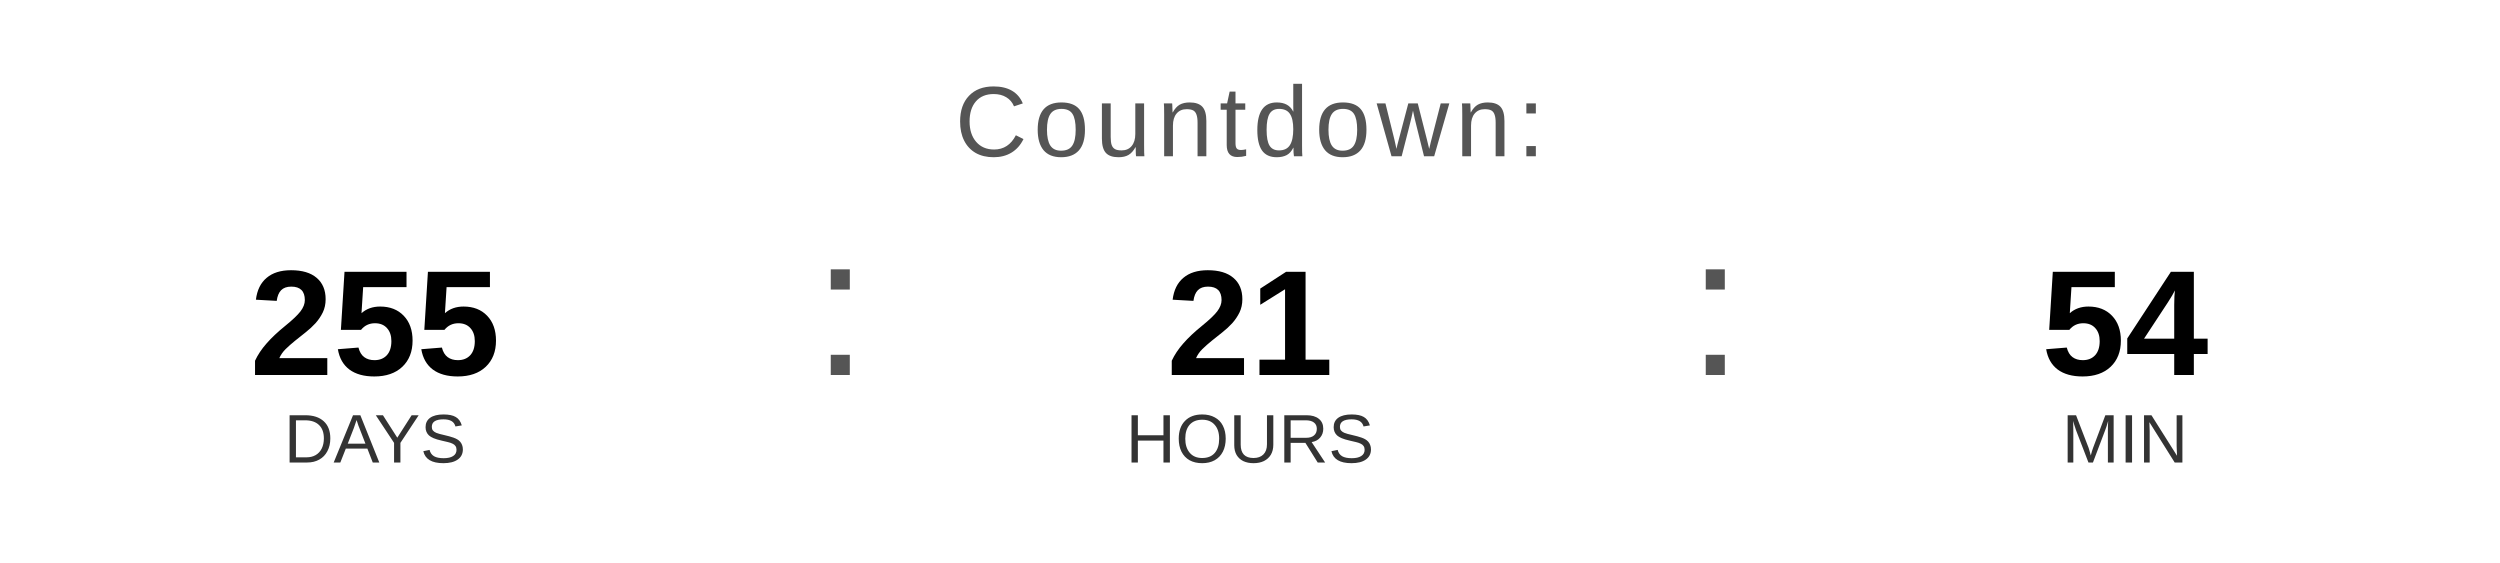
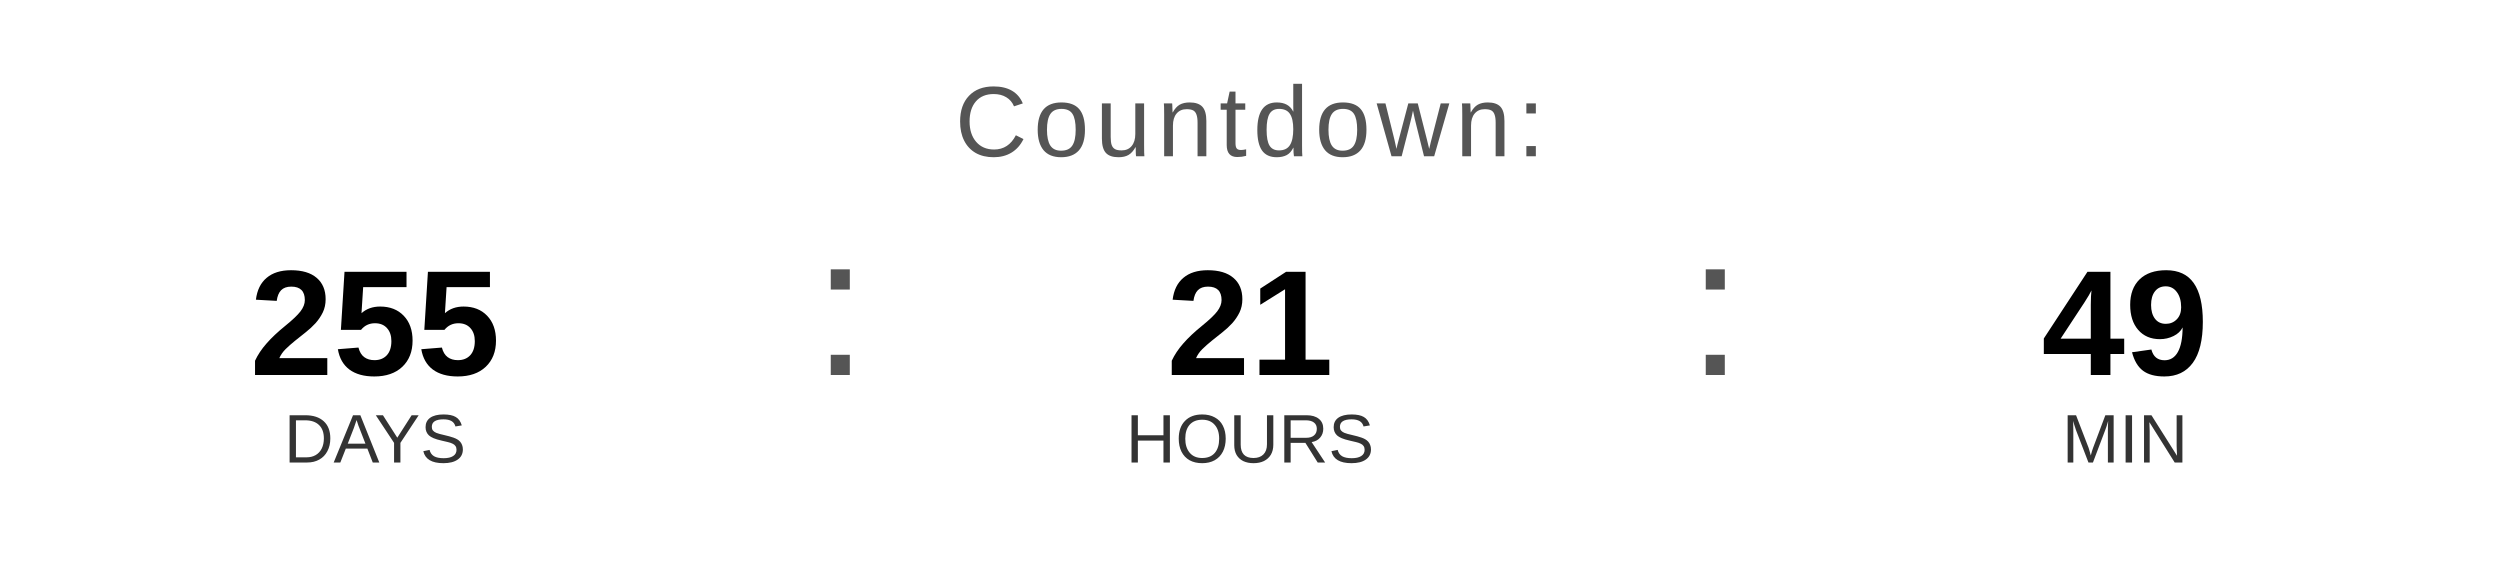
<svg xmlns="http://www.w3.org/2000/svg" width="400" height="90" viewBox="0 0 400 90">
  <text x="200" y="25" font-family="Arial, Helvetica, sans-serif" font-size="16" fill="#555555" text-anchor="middle" letter-spacing="1">
    Countdown:
  </text>
  <text x="60" y="60" font-family="Arial, Helvetica, sans-serif" font-size="24" font-weight="bold" fill="#000000" text-anchor="middle">255</text>
  <text x="60" y="74" font-family="Arial, Helvetica, sans-serif" font-size="11" fill="#333333" text-anchor="middle">DAYS</text>
  <text x="130" y="60" font-family="Arial, sans-serif" font-size="32" fill="#555555">:</text>
  <text x="200" y="60" font-family="Arial, Helvetica, sans-serif" font-size="24" font-weight="bold" fill="#000000" text-anchor="middle">21</text>
  <text x="200" y="74" font-family="Arial, Helvetica, sans-serif" font-size="11" fill="#333333" text-anchor="middle">HOURS</text>
  <text x="270" y="60" font-family="Arial, sans-serif" font-size="32" fill="#555555">:</text>
-   <text x="340" y="60" font-family="Arial, Helvetica, sans-serif" font-size="24" font-weight="bold" fill="#000000" text-anchor="middle">54</text>
+   <text x="340" y="60" font-family="Arial, Helvetica, sans-serif" font-size="24" font-weight="bold" fill="#000000" text-anchor="middle">49</text>
  <text x="340" y="74" font-family="Arial, Helvetica, sans-serif" font-size="11" fill="#333333" text-anchor="middle">MIN</text>
</svg>
